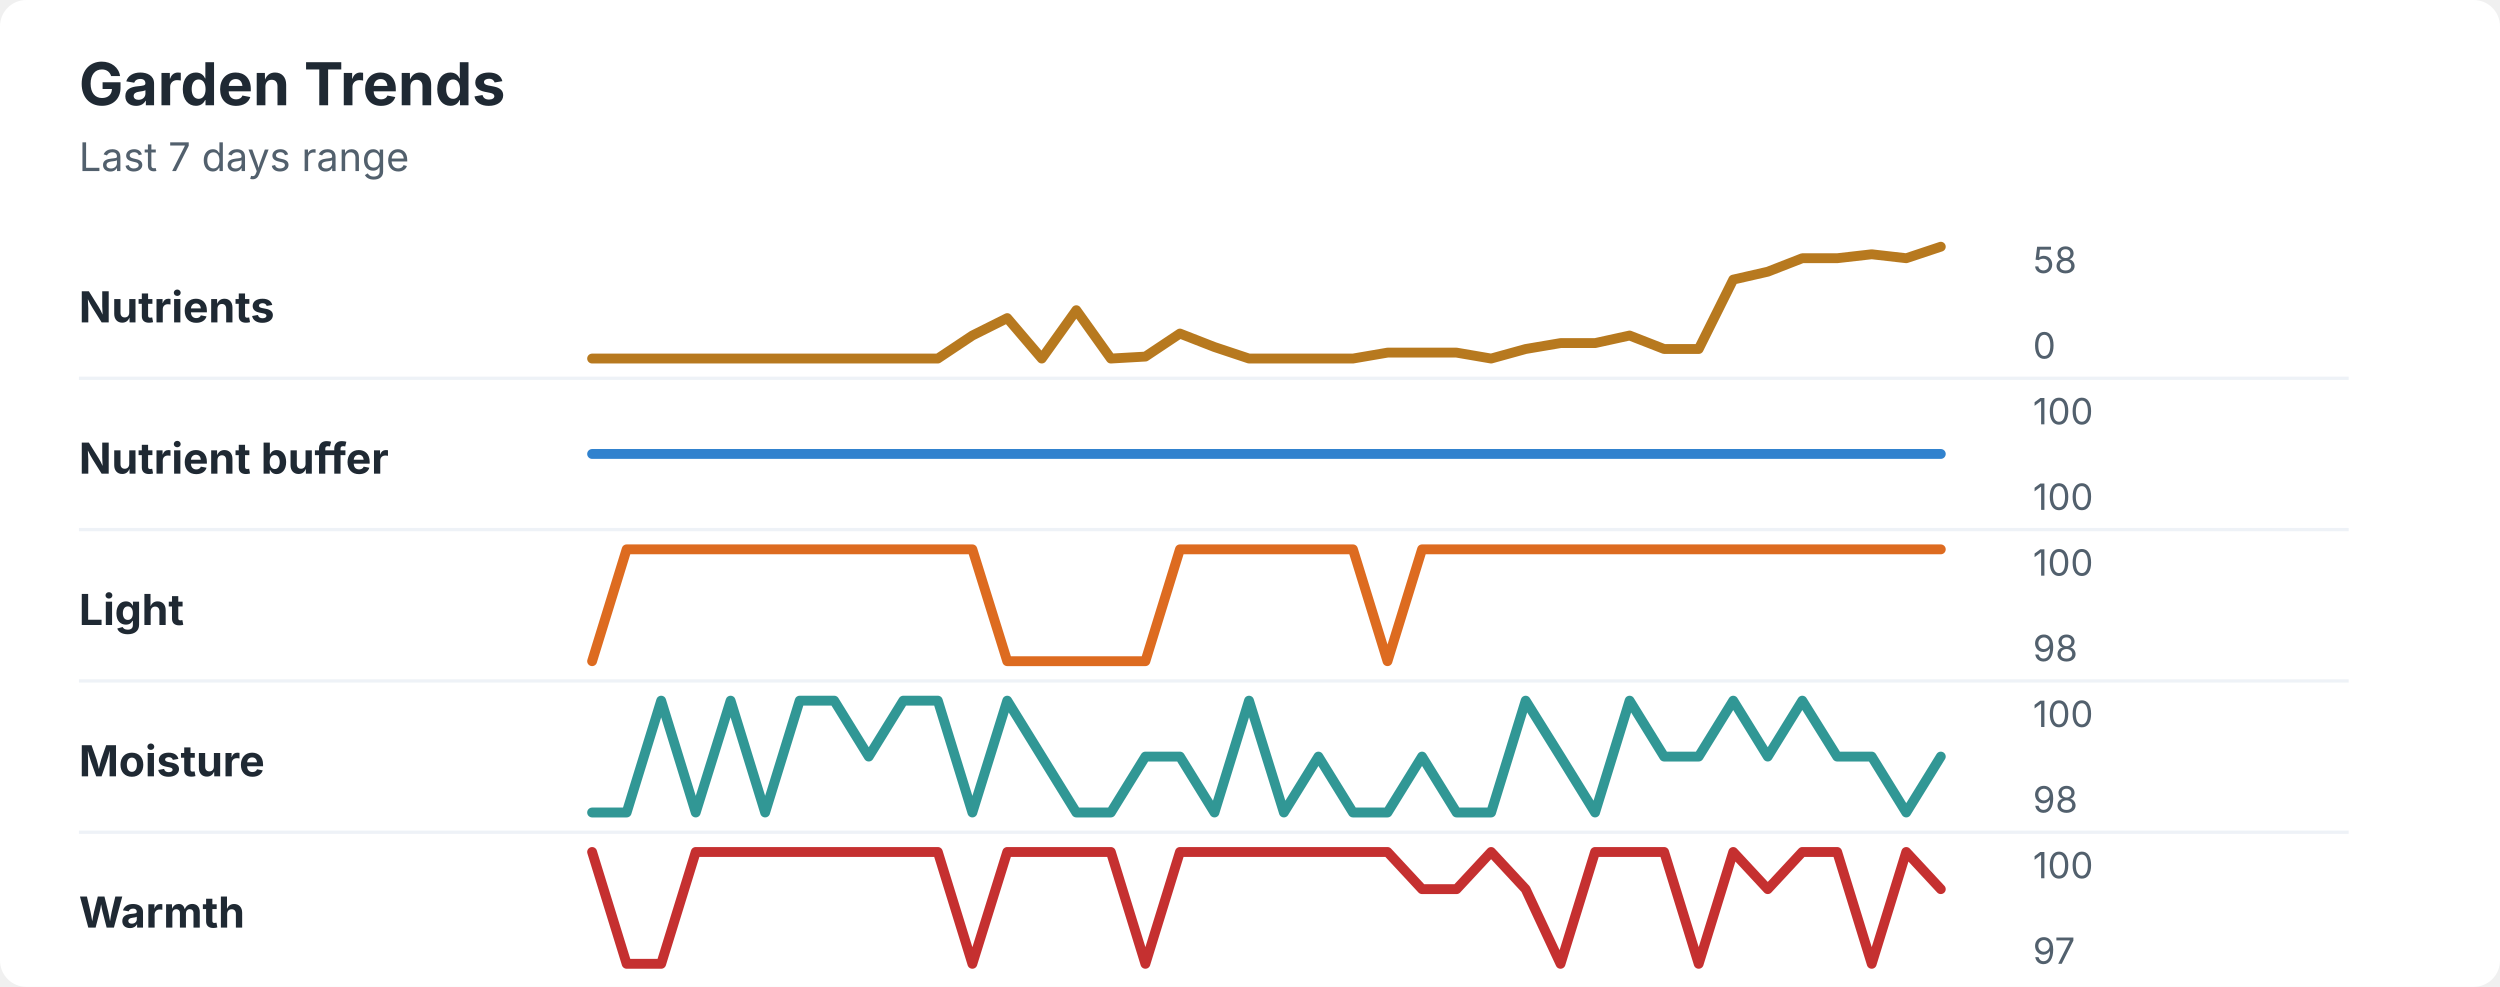
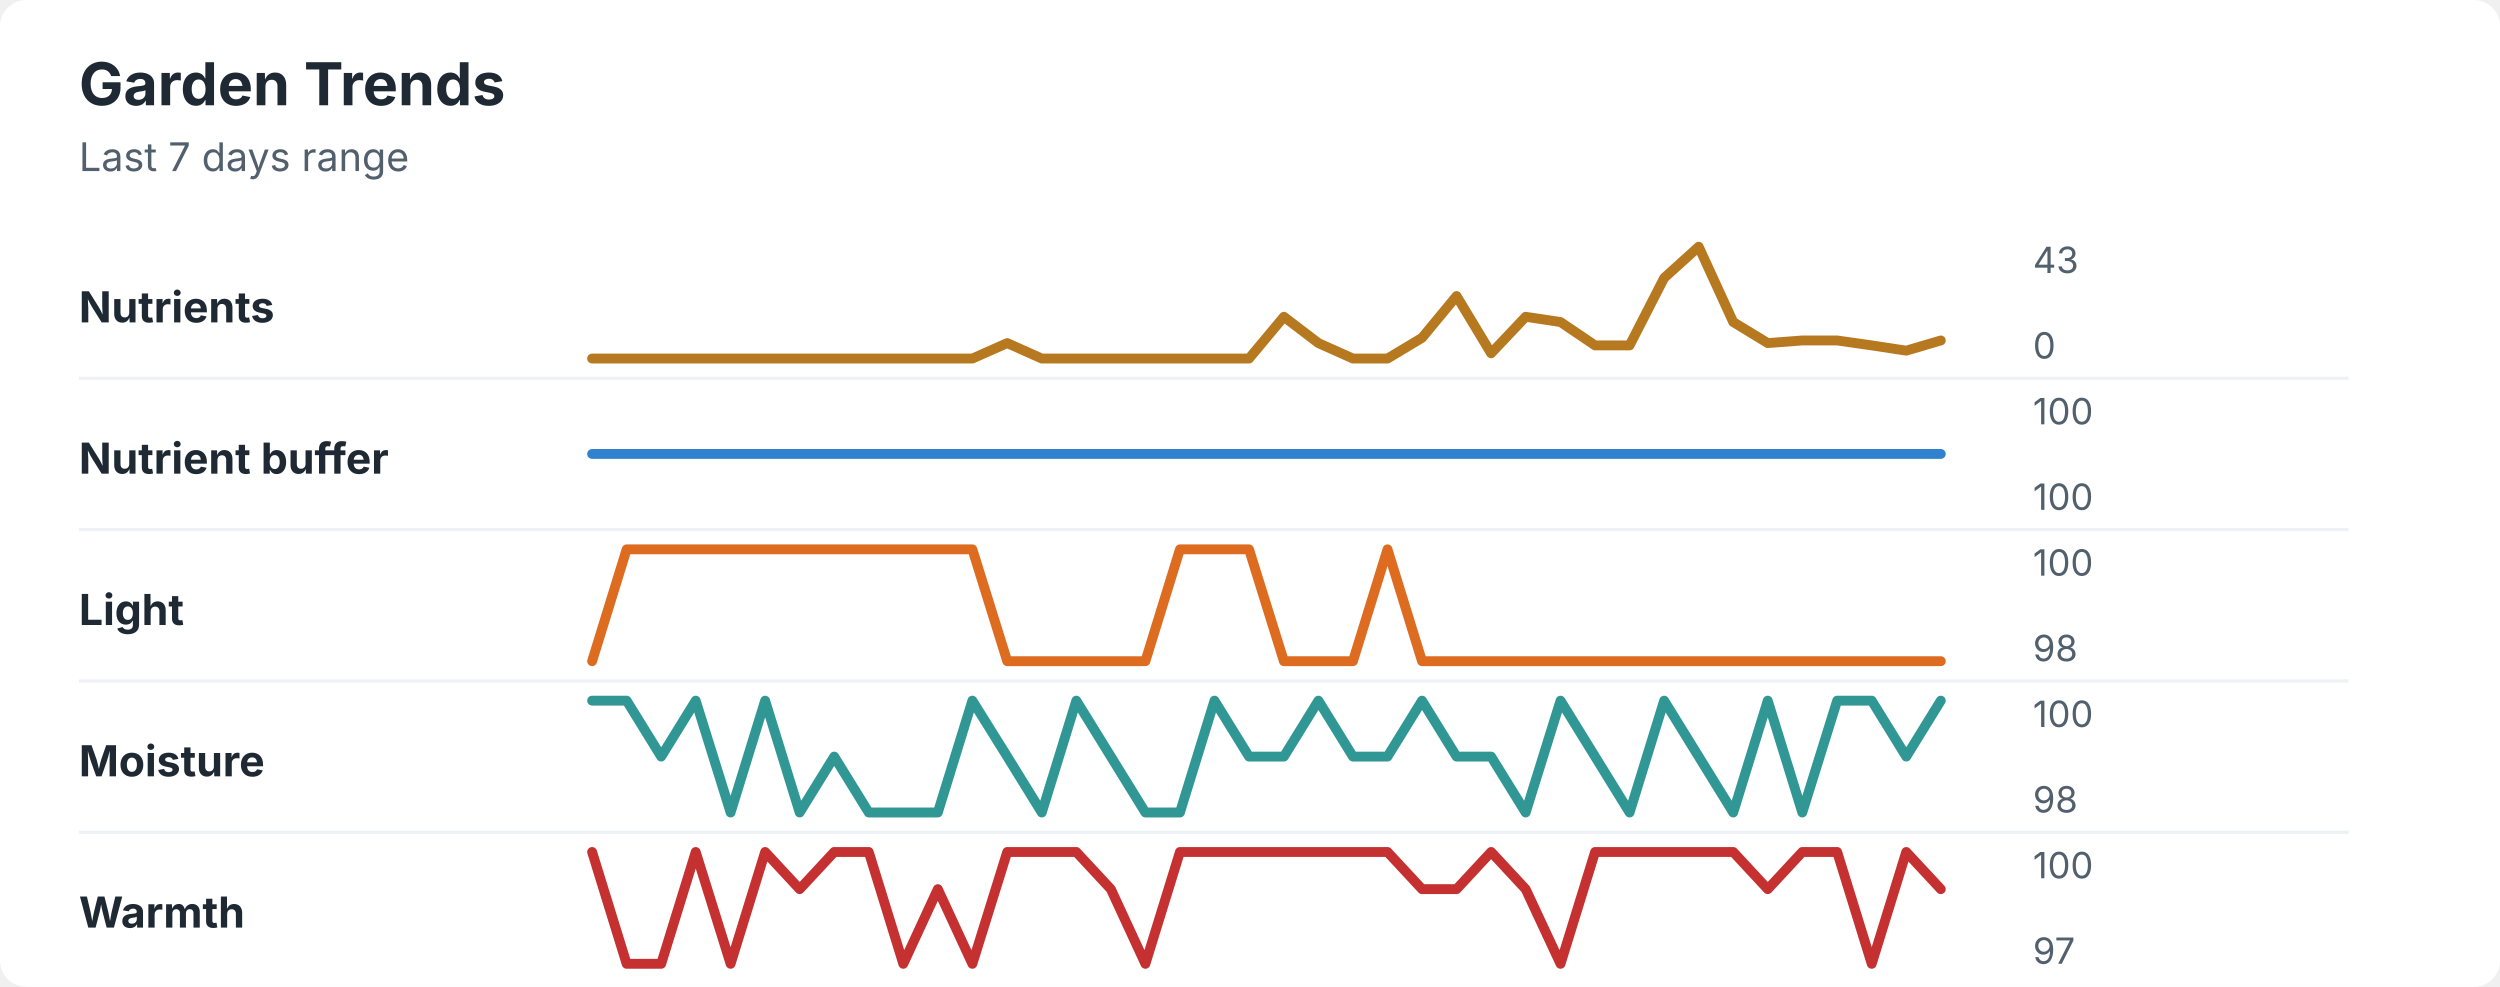
<svg xmlns="http://www.w3.org/2000/svg" width="760" height="300" viewBox="0 0 760 300" role="img" aria-labelledby="title desc">
  <rect width="760" height="300" rx="8" fill="#ffffff" />
  <style>
    text { font-family: -apple-system, BlinkMacSystemFont, "Segoe UI", sans-serif; }
    .title { font-size: 18px; font-weight: 700; fill: #1f2933; }
    .subtitle { font-size: 12px; fill: #52606d; }
    .label { font-size: 13px; font-weight: 650; fill: #1f2933; }
    .axis-value { font-size: 11px; fill: #52606d; }
    .separator { stroke: #eef2f7; stroke-width: 1; }
  </style>
  <text x="24" y="32" class="title">Garden Trends</text>
  <text x="24" y="52" class="subtitle">Last 7 days range</text>
  <text x="24" y="98" class="label">Nutrients</text>
-   <polyline points="180.0,109.0 190.5,109.0 201.0,109.0 211.5,109.0 222.1,109.0 232.6,109.0 243.1,109.0 253.6,109.0 264.1,109.0 274.6,109.0 285.1,109.0 295.6,102.0 306.2,96.7 316.7,109.0 327.2,94.3 337.7,109.0 348.2,108.4 358.7,101.4 369.2,105.5 379.7,109.0 390.3,109.0 400.8,109.0 411.3,109.0 421.8,107.2 432.3,107.2 442.8,107.2 453.3,109.0 463.8,106.1 474.4,104.3 484.9,104.3 495.4,102.0 505.9,106.1 516.4,106.1 526.9,85.0 537.4,82.6 547.9,78.5 558.5,78.5 569.0,77.3 579.5,78.5 590.0,75.0 " fill="none" stroke="#b7791f" stroke-width="3" stroke-linecap="round" stroke-linejoin="round" />
-   <text x="618" y="83" class="axis-value">58</text>
+   <polyline points="180.0,109.0 190.5,109.0 201.0,109.0 211.5,109.0 222.1,109.0 232.6,109.0 243.1,109.0 253.6,109.0 264.1,109.0 274.6,109.0 285.1,109.0 295.6,109.0 306.2,104.3 316.7,109.0 327.2,109.0 337.7,109.0 348.2,109.0 358.7,109.0 369.2,109.0 379.7,109.0 390.3,96.3 400.8,104.3 411.3,109.0 421.8,109.0 432.3,102.7 442.8,90.0 453.3,107.4 463.8,96.3 474.4,97.9 484.9,105.0 495.4,105.0 505.9,84.5 516.4,75.0 526.9,97.9 537.4,104.3 547.9,103.5 558.5,103.5 569.0,105.0 579.5,106.6 590.0,103.5 " fill="none" stroke="#b7791f" stroke-width="3" stroke-linecap="round" stroke-linejoin="round" />
+   <text x="618" y="83" class="axis-value">43</text>
  <text x="618" y="109" class="axis-value">0</text>
  <line x1="24" y1="115.0" x2="714" y2="115.0" class="separator" />
  <text x="24" y="144" class="label">Nutrient buffer</text>
  <polyline points="180.0,138.0 190.5,138.0 201.0,138.0 211.5,138.0 222.1,138.0 232.6,138.0 243.1,138.0 253.6,138.0 264.1,138.0 274.6,138.0 285.1,138.0 295.6,138.0 306.2,138.0 316.7,138.0 327.2,138.0 337.7,138.0 348.2,138.0 358.7,138.0 369.2,138.0 379.7,138.0 390.3,138.0 400.8,138.0 411.3,138.0 421.8,138.0 432.3,138.0 442.8,138.0 453.3,138.0 463.8,138.0 474.4,138.0 484.9,138.0 495.4,138.0 505.9,138.0 516.4,138.0 526.9,138.0 537.4,138.0 547.9,138.0 558.5,138.0 569.0,138.0 579.5,138.0 590.0,138.0 " fill="none" stroke="#3182ce" stroke-width="3" stroke-linecap="round" stroke-linejoin="round" />
  <text x="618" y="129" class="axis-value">100</text>
  <text x="618" y="155" class="axis-value">100</text>
  <line x1="24" y1="161.0" x2="714" y2="161.0" class="separator" />
  <text x="24" y="190" class="label">Light</text>
-   <polyline points="180.0,201.0 190.5,167.0 201.0,167.0 211.5,167.0 222.1,167.0 232.6,167.0 243.1,167.0 253.6,167.0 264.1,167.0 274.6,167.0 285.1,167.0 295.6,167.0 306.2,201.0 316.7,201.0 327.2,201.0 337.7,201.0 348.2,201.0 358.7,167.0 369.2,167.0 379.7,167.0 390.3,167.0 400.8,167.0 411.3,167.0 421.8,201.0 432.3,167.0 442.8,167.0 453.3,167.0 463.8,167.0 474.4,167.0 484.9,167.0 495.4,167.0 505.9,167.0 516.4,167.0 526.9,167.0 537.4,167.0 547.9,167.0 558.5,167.0 569.0,167.0 579.5,167.0 590.0,167.0 " fill="none" stroke="#dd6b20" stroke-width="3" stroke-linecap="round" stroke-linejoin="round" />
+   <polyline points="180.0,201.0 190.5,167.0 201.0,167.0 211.5,167.0 222.1,167.0 232.6,167.0 243.1,167.0 253.6,167.0 264.1,167.0 274.6,167.0 285.1,167.0 295.6,167.0 306.2,201.0 316.7,201.0 327.2,201.0 337.7,201.0 348.2,201.0 358.7,167.0 369.2,167.0 379.7,167.0 390.3,201.0 400.8,201.0 411.3,201.0 421.8,167.0 432.3,201.0 442.8,201.0 453.3,201.0 463.8,201.0 474.4,201.0 484.9,201.0 495.4,201.0 505.9,201.0 516.4,201.0 526.9,201.0 537.4,201.0 547.9,201.0 558.5,201.0 569.0,201.0 579.5,201.0 590.0,201.0 " fill="none" stroke="#dd6b20" stroke-width="3" stroke-linecap="round" stroke-linejoin="round" />
  <text x="618" y="175" class="axis-value">100</text>
  <text x="618" y="201" class="axis-value">98</text>
  <line x1="24" y1="207.0" x2="714" y2="207.0" class="separator" />
  <text x="24" y="236" class="label">Moisture</text>
-   <polyline points="180.0,247.0 190.5,247.0 201.0,213.0 211.5,247.0 222.1,213.0 232.6,247.0 243.1,213.0 253.6,213.0 264.1,230.0 274.6,213.0 285.1,213.0 295.6,247.0 306.2,213.0 316.7,230.0 327.2,247.0 337.7,247.0 348.2,230.0 358.7,230.0 369.2,247.0 379.7,213.0 390.3,247.0 400.8,230.0 411.3,247.0 421.8,247.0 432.3,230.0 442.8,247.0 453.3,247.0 463.8,213.0 474.4,230.0 484.9,247.0 495.4,213.0 505.9,230.0 516.4,230.0 526.9,213.0 537.4,230.0 547.9,213.0 558.5,230.0 569.0,230.0 579.5,247.0 590.0,230.0 " fill="none" stroke="#319795" stroke-width="3" stroke-linecap="round" stroke-linejoin="round" />
+   <polyline points="180.0,213.0 190.5,213.0 201.0,230.0 211.5,213.0 222.1,247.0 232.6,213.0 243.1,247.0 253.6,230.0 264.1,247.0 274.6,247.0 285.1,247.0 295.6,213.0 306.2,230.0 316.7,247.0 327.2,213.0 337.7,230.0 348.2,247.0 358.7,247.0 369.2,213.0 379.7,230.0 390.3,230.0 400.8,213.0 411.3,230.0 421.8,230.0 432.3,213.0 442.8,230.0 453.3,230.0 463.8,247.0 474.4,213.0 484.9,230.0 495.4,247.0 505.9,213.0 516.4,230.0 526.9,247.0 537.4,213.0 547.9,247.0 558.5,213.0 569.0,213.0 579.5,230.0 590.0,213.0 " fill="none" stroke="#319795" stroke-width="3" stroke-linecap="round" stroke-linejoin="round" />
  <text x="618" y="221" class="axis-value">100</text>
  <text x="618" y="247" class="axis-value">98</text>
  <line x1="24" y1="253.0" x2="714" y2="253.0" class="separator" />
  <text x="24" y="282" class="label">Warmth</text>
-   <polyline points="180.0,259.0 190.5,293.0 201.0,293.0 211.5,259.0 222.1,259.0 232.6,259.0 243.1,259.0 253.6,259.0 264.1,259.0 274.6,259.0 285.1,259.0 295.6,293.0 306.2,259.0 316.7,259.0 327.2,259.0 337.7,259.0 348.2,293.0 358.7,259.0 369.2,259.0 379.7,259.0 390.3,259.0 400.8,259.0 411.3,259.0 421.8,259.0 432.3,270.3 442.8,270.3 453.3,259.0 463.8,270.3 474.4,293.0 484.9,259.0 495.4,259.0 505.9,259.0 516.4,293.0 526.9,259.0 537.4,270.3 547.9,259.0 558.5,259.0 569.0,293.0 579.5,259.0 590.0,270.3 " fill="none" stroke="#c53030" stroke-width="3" stroke-linecap="round" stroke-linejoin="round" />
+   <polyline points="180.0,259.0 190.5,293.0 201.0,293.0 211.5,259.0 222.1,293.0 232.6,259.0 243.1,270.3 253.6,259.0 264.1,259.0 274.6,293.0 285.1,270.3 295.6,293.0 306.2,259.0 316.7,259.0 327.2,259.0 337.7,270.3 348.2,293.0 358.7,259.0 369.2,259.0 379.7,259.0 390.3,259.0 400.8,259.0 411.3,259.0 421.8,259.0 432.3,270.3 442.8,270.3 453.3,259.0 463.8,270.3 474.4,293.0 484.9,259.0 495.4,259.0 505.9,259.0 516.4,259.0 526.9,259.0 537.4,270.3 547.9,259.0 558.5,259.0 569.0,293.0 579.5,259.0 590.0,270.3 " fill="none" stroke="#c53030" stroke-width="3" stroke-linecap="round" stroke-linejoin="round" />
  <text x="618" y="267" class="axis-value">100</text>
  <text x="618" y="293" class="axis-value">97</text>
</svg>
